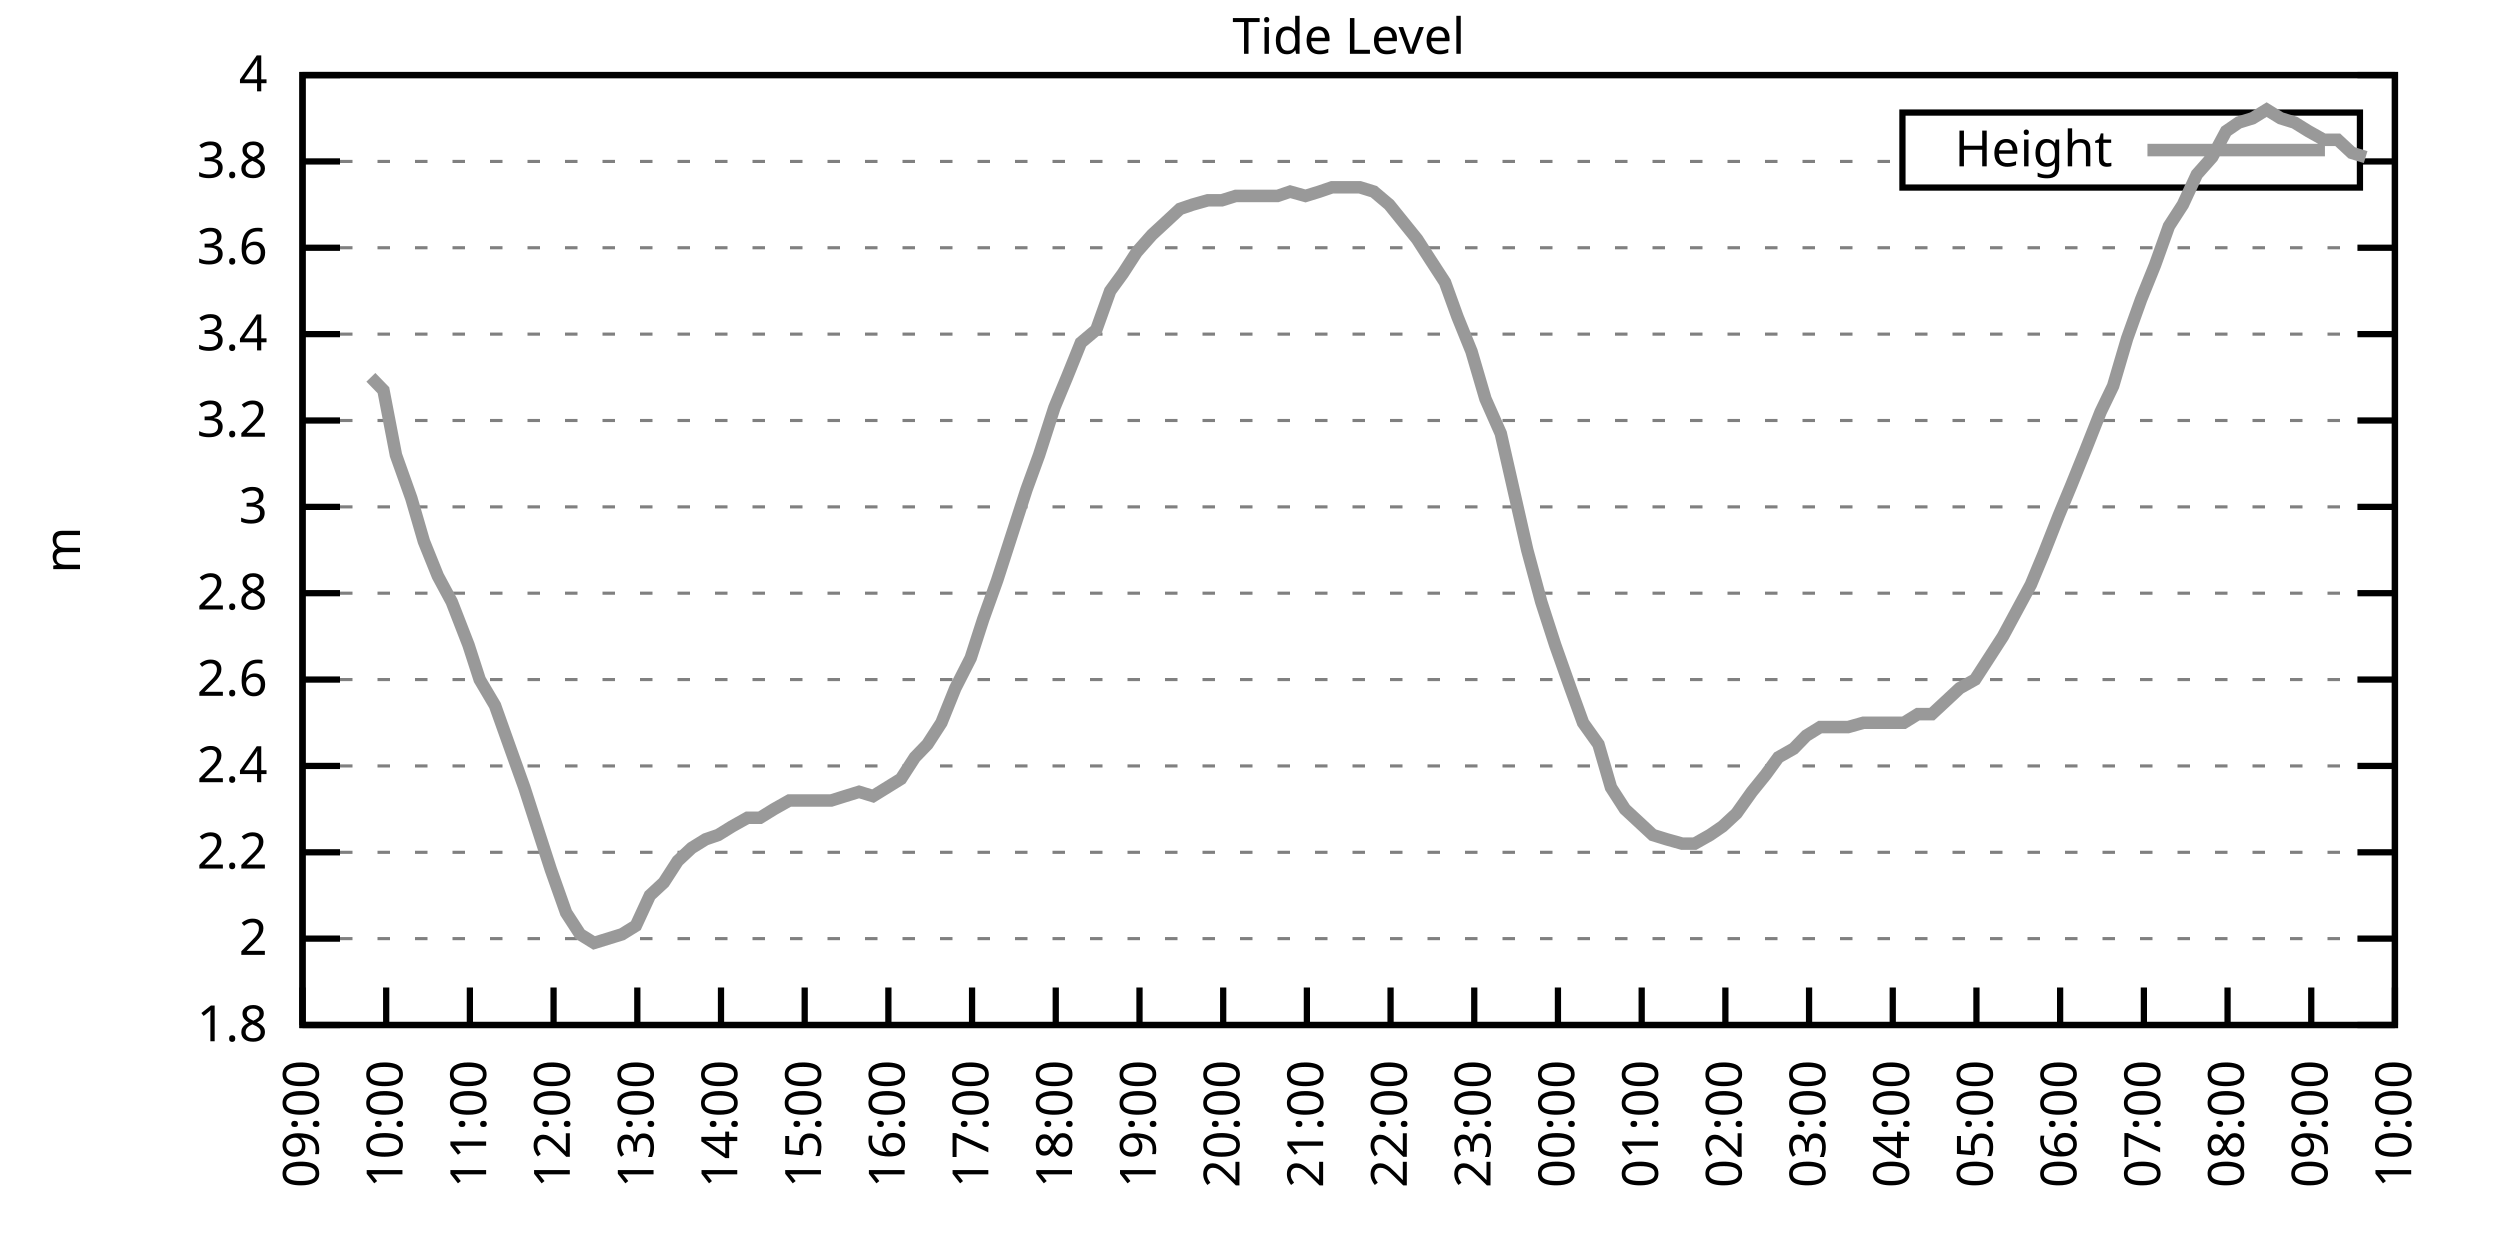
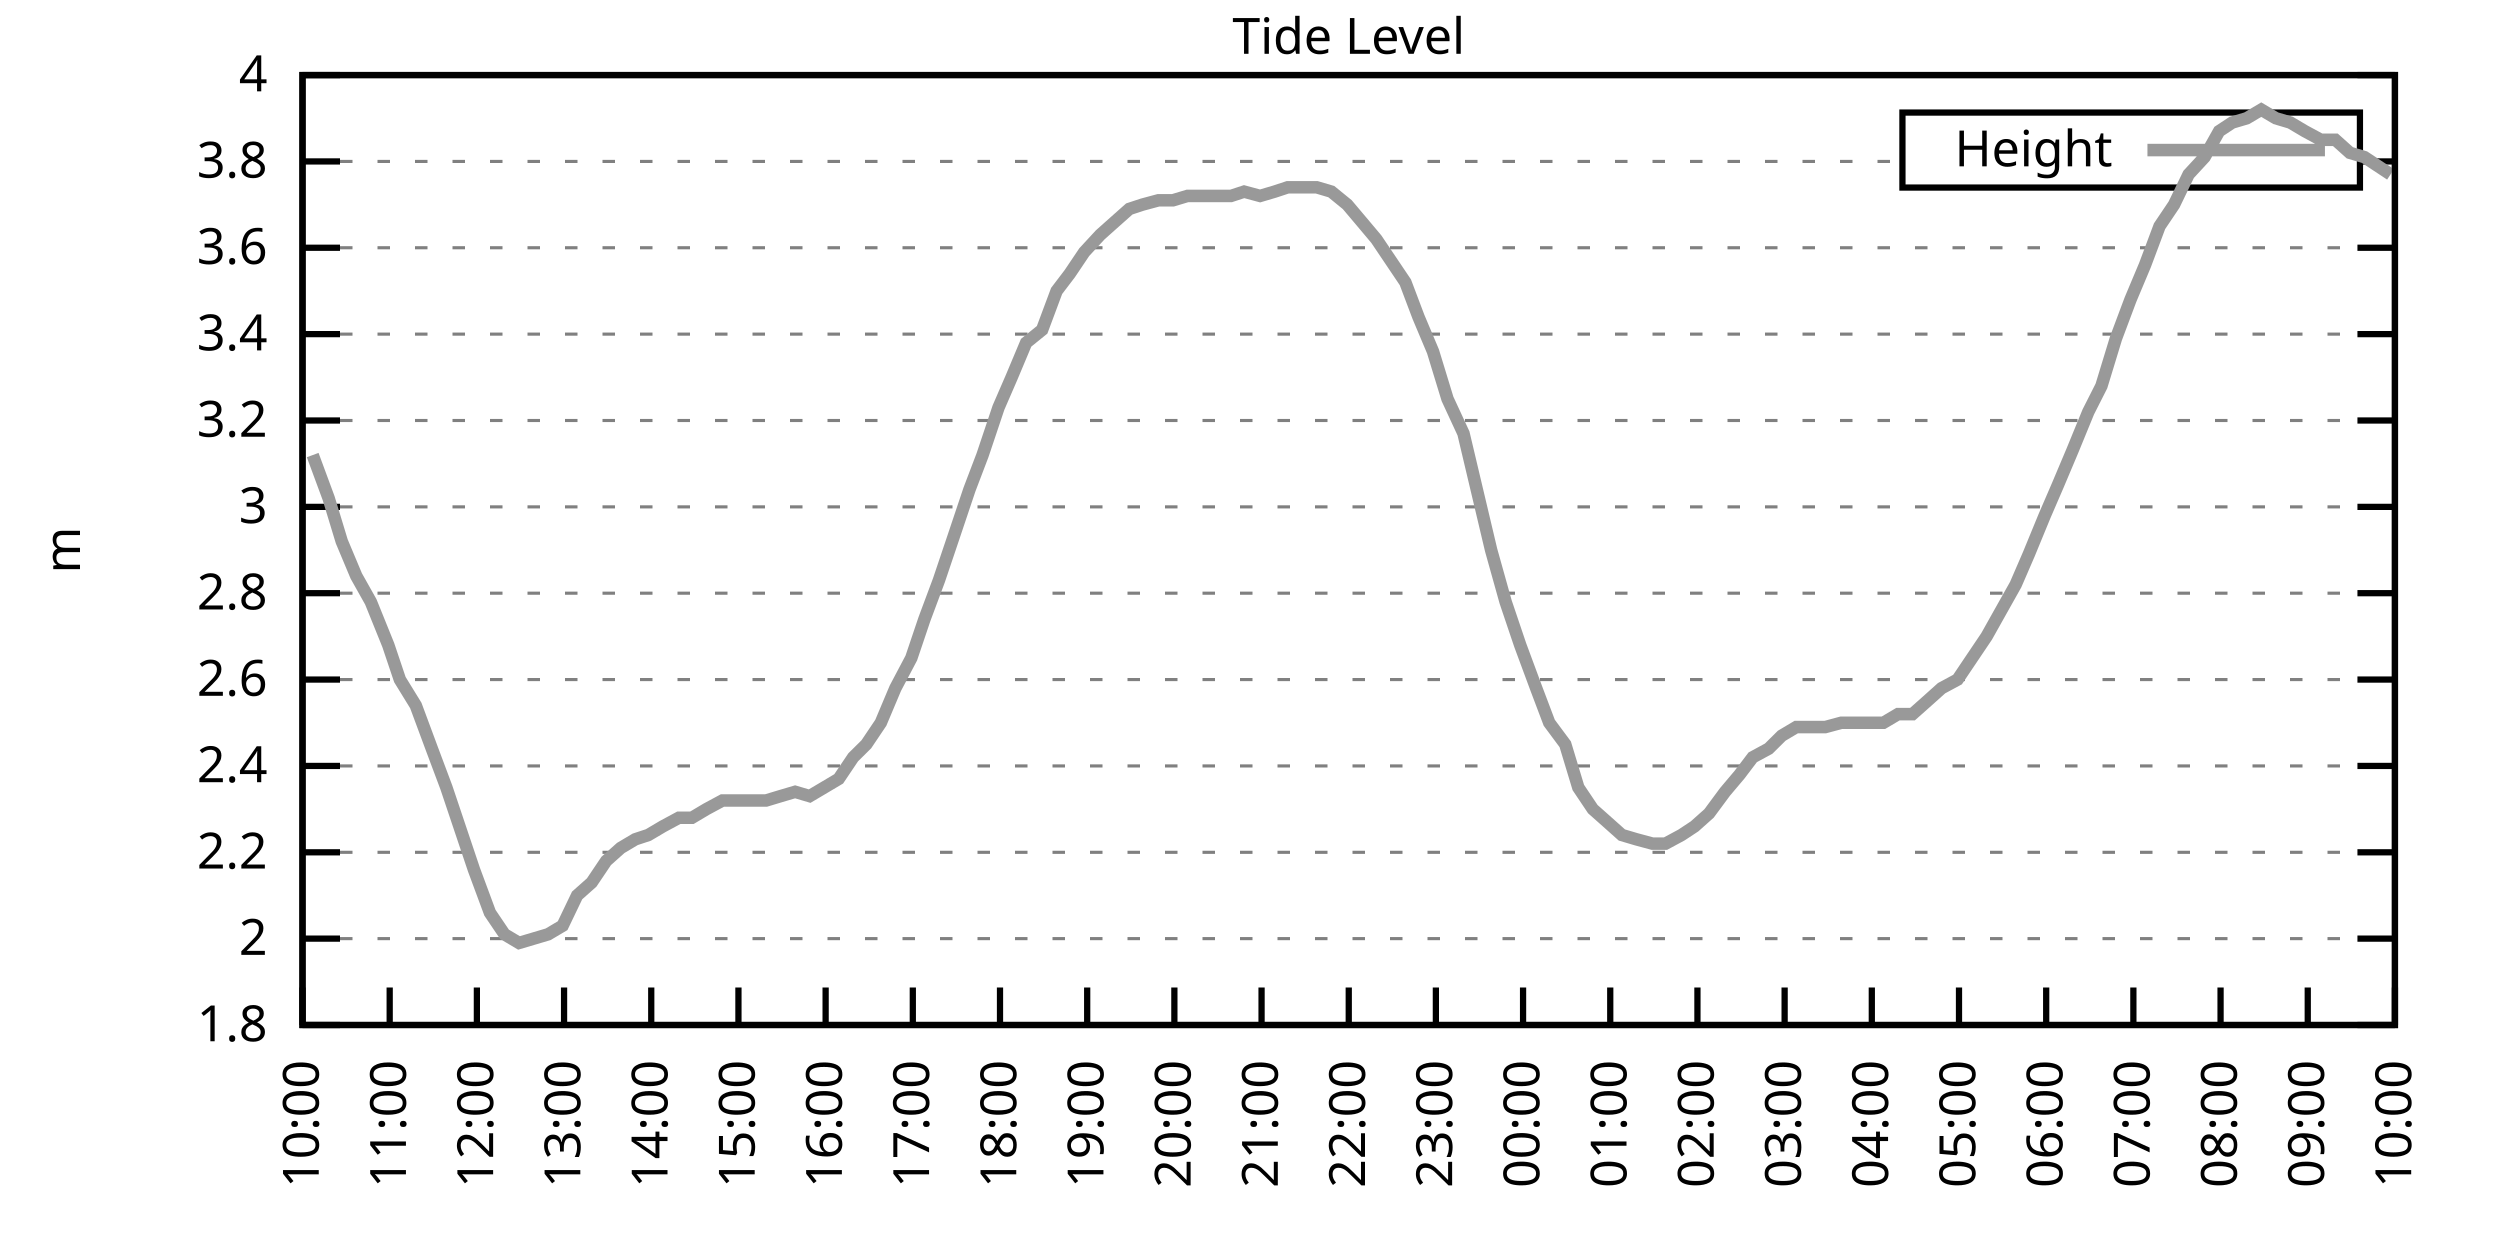
<svg xmlns="http://www.w3.org/2000/svg" xmlns:xlink="http://www.w3.org/1999/xlink" width="400" height="200" viewBox="0 0 400 200">
  <g id="gnuplot_canvas">
    <rect x="0" y="0" width="400" height="200" fill="none" />
    <defs>
      <circle id="gpDot" r="0.5" stroke-width="0.5" stroke="currentColor" />
      <path id="gpPt0" stroke-width="0.333" stroke="currentColor" d="M-1,0 h2 M0,-1 v2" />
      <path id="gpPt1" stroke-width="0.333" stroke="currentColor" d="M-1,-1 L1,1 M1,-1 L-1,1" />
      <path id="gpPt2" stroke-width="0.333" stroke="currentColor" d="M-1,0 L1,0 M0,-1 L0,1 M-1,-1 L1,1 M-1,1 L1,-1" />
      <rect id="gpPt3" stroke-width="0.333" stroke="currentColor" x="-1" y="-1" width="2" height="2" />
      <rect id="gpPt4" stroke-width="0.333" stroke="currentColor" fill="currentColor" x="-1" y="-1" width="2" height="2" />
      <circle id="gpPt5" stroke-width="0.333" stroke="currentColor" cx="0" cy="0" r="1" />
      <use xlink:href="#gpPt5" id="gpPt6" fill="currentColor" stroke="none" />
      <path id="gpPt7" stroke-width="0.333" stroke="currentColor" d="M0,-1.33 L-1.33,0.67 L1.33,0.67 z" />
      <use xlink:href="#gpPt7" id="gpPt8" fill="currentColor" stroke="none" />
      <use xlink:href="#gpPt7" id="gpPt9" stroke="currentColor" transform="rotate(180)" />
      <use xlink:href="#gpPt9" id="gpPt10" fill="currentColor" stroke="none" />
      <use xlink:href="#gpPt3" id="gpPt11" stroke="currentColor" transform="rotate(45)" />
      <use xlink:href="#gpPt11" id="gpPt12" fill="currentColor" stroke="none" />
      <path id="gpPt13" stroke-width="0.333" stroke="currentColor" d="M0,1.330 L1.265,0.411 L0.782,-1.067 L-0.782,-1.076 L-1.265,0.411 z" />
      <use xlink:href="#gpPt13" id="gpPt14" fill="currentColor" stroke="none" />
      <filter id="textbox" filterUnits="objectBoundingBox" x="0" y="0" height="1" width="1">
        <feFlood flood-color="white" flood-opacity="1" result="bgnd" />
        <feComposite in="SourceGraphic" in2="bgnd" operator="atop" />
      </filter>
      <filter id="greybox" filterUnits="objectBoundingBox" x="0" y="0" height="1" width="1">
        <feFlood flood-color="lightgrey" flood-opacity="1" result="grey" />
        <feComposite in="SourceGraphic" in2="grey" operator="atop" />
      </filter>
    </defs>
    <g fill="none" color="white" stroke="currentColor" stroke-width="1.00" stroke-linecap="butt" stroke-linejoin="miter">
</g>
    <g fill="none" color="black" stroke="currentColor" stroke-width="1.00" stroke-linecap="butt" stroke-linejoin="miter">
      <g stroke="none" shape-rendering="crispEdges">
        <polygon fill="rgb(255, 255, 255)" points="48.40,164.00 383.18,164.00 383.18,12.02 48.40,12.02 " />
      </g>
    </g>
    <g fill="none" color="black" stroke="currentColor" stroke-width="1.00" stroke-linecap="butt" stroke-linejoin="miter">
</g>
    <g fill="none" color="black" stroke="black" stroke-width="0.50" stroke-linecap="butt" stroke-linejoin="miter">
</g>
    <g fill="none" color="gray" stroke="currentColor" stroke-width="0.50" stroke-linecap="butt" stroke-linejoin="miter">
      <path stroke="gray" stroke-dasharray="2,4" class="gridline" d="M48.40,164.00 L383.19,164.00  " />
    </g>
    <g fill="none" color="gray" stroke="gray" stroke-width="1.00" stroke-linecap="butt" stroke-linejoin="miter">
</g>
    <g fill="none" color="black" stroke="currentColor" stroke-width="1.00" stroke-linecap="butt" stroke-linejoin="miter">
      <path stroke="black" d="M48.40,164.00 L54.40,164.00 M383.19,164.00 L377.19,164.00  " />
      <g transform="translate(42.80,166.60)" stroke="none" fill="black" font-family="Sans" font-size="8.00" text-anchor="end">
        <text>
          <tspan font-family="Sans"> 1.8</tspan>
        </text>
      </g>
    </g>
    <g fill="none" color="black" stroke="currentColor" stroke-width="1.00" stroke-linecap="butt" stroke-linejoin="miter">
</g>
    <g fill="none" color="black" stroke="black" stroke-width="0.50" stroke-linecap="butt" stroke-linejoin="miter">
</g>
    <g fill="none" color="gray" stroke="currentColor" stroke-width="0.50" stroke-linecap="butt" stroke-linejoin="miter">
      <path stroke="gray" stroke-dasharray="2,4" class="gridline" d="M48.40,150.18 L383.19,150.18  " />
    </g>
    <g fill="none" color="gray" stroke="gray" stroke-width="1.00" stroke-linecap="butt" stroke-linejoin="miter">
</g>
    <g fill="none" color="black" stroke="currentColor" stroke-width="1.00" stroke-linecap="butt" stroke-linejoin="miter">
      <path stroke="black" d="M48.40,150.18 L54.40,150.18 M383.19,150.18 L377.19,150.18  " />
      <g transform="translate(42.80,152.78)" stroke="none" fill="black" font-family="Sans" font-size="8.00" text-anchor="end">
        <text>
          <tspan font-family="Sans"> 2</tspan>
        </text>
      </g>
    </g>
    <g fill="none" color="black" stroke="currentColor" stroke-width="1.00" stroke-linecap="butt" stroke-linejoin="miter">
</g>
    <g fill="none" color="black" stroke="black" stroke-width="0.50" stroke-linecap="butt" stroke-linejoin="miter">
</g>
    <g fill="none" color="gray" stroke="currentColor" stroke-width="0.50" stroke-linecap="butt" stroke-linejoin="miter">
      <path stroke="gray" stroke-dasharray="2,4" class="gridline" d="M48.40,136.37 L383.19,136.37  " />
    </g>
    <g fill="none" color="gray" stroke="gray" stroke-width="1.00" stroke-linecap="butt" stroke-linejoin="miter">
</g>
    <g fill="none" color="black" stroke="currentColor" stroke-width="1.00" stroke-linecap="butt" stroke-linejoin="miter">
      <path stroke="black" d="M48.40,136.37 L54.40,136.37 M383.19,136.37 L377.19,136.37  " />
      <g transform="translate(42.80,138.97)" stroke="none" fill="black" font-family="Sans" font-size="8.00" text-anchor="end">
        <text>
          <tspan font-family="Sans"> 2.2</tspan>
        </text>
      </g>
    </g>
    <g fill="none" color="black" stroke="currentColor" stroke-width="1.00" stroke-linecap="butt" stroke-linejoin="miter">
</g>
    <g fill="none" color="black" stroke="black" stroke-width="0.50" stroke-linecap="butt" stroke-linejoin="miter">
</g>
    <g fill="none" color="gray" stroke="currentColor" stroke-width="0.50" stroke-linecap="butt" stroke-linejoin="miter">
      <path stroke="gray" stroke-dasharray="2,4" class="gridline" d="M48.40,122.55 L383.19,122.55  " />
    </g>
    <g fill="none" color="gray" stroke="gray" stroke-width="1.00" stroke-linecap="butt" stroke-linejoin="miter">
</g>
    <g fill="none" color="black" stroke="currentColor" stroke-width="1.00" stroke-linecap="butt" stroke-linejoin="miter">
      <path stroke="black" d="M48.40,122.55 L54.40,122.55 M383.19,122.55 L377.19,122.55  " />
      <g transform="translate(42.80,125.15)" stroke="none" fill="black" font-family="Sans" font-size="8.00" text-anchor="end">
        <text>
          <tspan font-family="Sans"> 2.4</tspan>
        </text>
      </g>
    </g>
    <g fill="none" color="black" stroke="currentColor" stroke-width="1.00" stroke-linecap="butt" stroke-linejoin="miter">
</g>
    <g fill="none" color="black" stroke="black" stroke-width="0.50" stroke-linecap="butt" stroke-linejoin="miter">
</g>
    <g fill="none" color="gray" stroke="currentColor" stroke-width="0.50" stroke-linecap="butt" stroke-linejoin="miter">
      <path stroke="gray" stroke-dasharray="2,4" class="gridline" d="M48.40,108.73 L383.19,108.73  " />
    </g>
    <g fill="none" color="gray" stroke="gray" stroke-width="1.00" stroke-linecap="butt" stroke-linejoin="miter">
</g>
    <g fill="none" color="black" stroke="currentColor" stroke-width="1.00" stroke-linecap="butt" stroke-linejoin="miter">
      <path stroke="black" d="M48.40,108.73 L54.40,108.73 M383.19,108.73 L377.19,108.73  " />
      <g transform="translate(42.80,111.33)" stroke="none" fill="black" font-family="Sans" font-size="8.00" text-anchor="end">
        <text>
          <tspan font-family="Sans"> 2.6</tspan>
        </text>
      </g>
    </g>
    <g fill="none" color="black" stroke="currentColor" stroke-width="1.00" stroke-linecap="butt" stroke-linejoin="miter">
</g>
    <g fill="none" color="black" stroke="black" stroke-width="0.50" stroke-linecap="butt" stroke-linejoin="miter">
</g>
    <g fill="none" color="gray" stroke="currentColor" stroke-width="0.50" stroke-linecap="butt" stroke-linejoin="miter">
      <path stroke="gray" stroke-dasharray="2,4" class="gridline" d="M48.40,94.91 L383.19,94.91  " />
    </g>
    <g fill="none" color="gray" stroke="gray" stroke-width="1.00" stroke-linecap="butt" stroke-linejoin="miter">
</g>
    <g fill="none" color="black" stroke="currentColor" stroke-width="1.00" stroke-linecap="butt" stroke-linejoin="miter">
      <path stroke="black" d="M48.40,94.91 L54.40,94.91 M383.19,94.91 L377.19,94.91  " />
      <g transform="translate(42.80,97.51)" stroke="none" fill="black" font-family="Sans" font-size="8.00" text-anchor="end">
        <text>
          <tspan font-family="Sans"> 2.8</tspan>
        </text>
      </g>
    </g>
    <g fill="none" color="black" stroke="currentColor" stroke-width="1.00" stroke-linecap="butt" stroke-linejoin="miter">
</g>
    <g fill="none" color="black" stroke="black" stroke-width="0.50" stroke-linecap="butt" stroke-linejoin="miter">
</g>
    <g fill="none" color="gray" stroke="currentColor" stroke-width="0.50" stroke-linecap="butt" stroke-linejoin="miter">
      <path stroke="gray" stroke-dasharray="2,4" class="gridline" d="M48.40,81.10 L383.19,81.10  " />
    </g>
    <g fill="none" color="gray" stroke="gray" stroke-width="1.00" stroke-linecap="butt" stroke-linejoin="miter">
</g>
    <g fill="none" color="black" stroke="currentColor" stroke-width="1.00" stroke-linecap="butt" stroke-linejoin="miter">
      <path stroke="black" d="M48.40,81.10 L54.40,81.10 M383.19,81.10 L377.19,81.10  " />
      <g transform="translate(42.80,83.70)" stroke="none" fill="black" font-family="Sans" font-size="8.00" text-anchor="end">
        <text>
          <tspan font-family="Sans"> 3</tspan>
        </text>
      </g>
    </g>
    <g fill="none" color="black" stroke="currentColor" stroke-width="1.00" stroke-linecap="butt" stroke-linejoin="miter">
</g>
    <g fill="none" color="black" stroke="black" stroke-width="0.50" stroke-linecap="butt" stroke-linejoin="miter">
</g>
    <g fill="none" color="gray" stroke="currentColor" stroke-width="0.50" stroke-linecap="butt" stroke-linejoin="miter">
      <path stroke="gray" stroke-dasharray="2,4" class="gridline" d="M48.40,67.28 L383.19,67.28  " />
    </g>
    <g fill="none" color="gray" stroke="gray" stroke-width="1.00" stroke-linecap="butt" stroke-linejoin="miter">
</g>
    <g fill="none" color="black" stroke="currentColor" stroke-width="1.00" stroke-linecap="butt" stroke-linejoin="miter">
      <path stroke="black" d="M48.40,67.28 L54.40,67.28 M383.19,67.28 L377.19,67.28  " />
      <g transform="translate(42.80,69.88)" stroke="none" fill="black" font-family="Sans" font-size="8.00" text-anchor="end">
        <text>
          <tspan font-family="Sans"> 3.2</tspan>
        </text>
      </g>
    </g>
    <g fill="none" color="black" stroke="currentColor" stroke-width="1.00" stroke-linecap="butt" stroke-linejoin="miter">
</g>
    <g fill="none" color="black" stroke="black" stroke-width="0.50" stroke-linecap="butt" stroke-linejoin="miter">
</g>
    <g fill="none" color="gray" stroke="currentColor" stroke-width="0.50" stroke-linecap="butt" stroke-linejoin="miter">
      <path stroke="gray" stroke-dasharray="2,4" class="gridline" d="M48.40,53.46 L383.19,53.46  " />
    </g>
    <g fill="none" color="gray" stroke="gray" stroke-width="1.00" stroke-linecap="butt" stroke-linejoin="miter">
</g>
    <g fill="none" color="black" stroke="currentColor" stroke-width="1.00" stroke-linecap="butt" stroke-linejoin="miter">
      <path stroke="black" d="M48.40,53.46 L54.40,53.46 M383.19,53.46 L377.19,53.46  " />
      <g transform="translate(42.80,56.06)" stroke="none" fill="black" font-family="Sans" font-size="8.00" text-anchor="end">
        <text>
          <tspan font-family="Sans"> 3.4</tspan>
        </text>
      </g>
    </g>
    <g fill="none" color="black" stroke="currentColor" stroke-width="1.00" stroke-linecap="butt" stroke-linejoin="miter">
</g>
    <g fill="none" color="black" stroke="black" stroke-width="0.50" stroke-linecap="butt" stroke-linejoin="miter">
</g>
    <g fill="none" color="gray" stroke="currentColor" stroke-width="0.50" stroke-linecap="butt" stroke-linejoin="miter">
      <path stroke="gray" stroke-dasharray="2,4" class="gridline" d="M48.40,39.64 L383.19,39.64  " />
    </g>
    <g fill="none" color="gray" stroke="gray" stroke-width="1.00" stroke-linecap="butt" stroke-linejoin="miter">
</g>
    <g fill="none" color="black" stroke="currentColor" stroke-width="1.00" stroke-linecap="butt" stroke-linejoin="miter">
      <path stroke="black" d="M48.40,39.64 L54.40,39.64 M383.19,39.64 L377.19,39.64  " />
      <g transform="translate(42.80,42.24)" stroke="none" fill="black" font-family="Sans" font-size="8.00" text-anchor="end">
        <text>
          <tspan font-family="Sans"> 3.6</tspan>
        </text>
      </g>
    </g>
    <g fill="none" color="black" stroke="currentColor" stroke-width="1.00" stroke-linecap="butt" stroke-linejoin="miter">
</g>
    <g fill="none" color="black" stroke="black" stroke-width="0.50" stroke-linecap="butt" stroke-linejoin="miter">
</g>
    <g fill="none" color="gray" stroke="currentColor" stroke-width="0.50" stroke-linecap="butt" stroke-linejoin="miter">
      <path stroke="gray" stroke-dasharray="2,4" class="gridline" d="M48.40,25.83 L304.39,25.83 M377.59,25.83 L383.19,25.83  " />
    </g>
    <g fill="none" color="gray" stroke="gray" stroke-width="1.00" stroke-linecap="butt" stroke-linejoin="miter">
</g>
    <g fill="none" color="black" stroke="currentColor" stroke-width="1.00" stroke-linecap="butt" stroke-linejoin="miter">
      <path stroke="black" d="M48.40,25.83 L54.40,25.83 M383.19,25.83 L377.19,25.83  " />
      <g transform="translate(42.80,28.43)" stroke="none" fill="black" font-family="Sans" font-size="8.00" text-anchor="end">
        <text>
          <tspan font-family="Sans"> 3.8</tspan>
        </text>
      </g>
    </g>
    <g fill="none" color="black" stroke="currentColor" stroke-width="1.00" stroke-linecap="butt" stroke-linejoin="miter">
</g>
    <g fill="none" color="black" stroke="black" stroke-width="0.50" stroke-linecap="butt" stroke-linejoin="miter">
</g>
    <g fill="none" color="gray" stroke="currentColor" stroke-width="0.50" stroke-linecap="butt" stroke-linejoin="miter">
      <path stroke="gray" stroke-dasharray="2,4" class="gridline" d="M48.40,12.01 L383.19,12.01  " />
    </g>
    <g fill="none" color="gray" stroke="gray" stroke-width="1.00" stroke-linecap="butt" stroke-linejoin="miter">
</g>
    <g fill="none" color="black" stroke="currentColor" stroke-width="1.00" stroke-linecap="butt" stroke-linejoin="miter">
      <path stroke="black" d="M48.40,12.01 L54.40,12.01 M383.19,12.01 L377.19,12.01  " />
      <g transform="translate(42.80,14.61)" stroke="none" fill="black" font-family="Sans" font-size="8.00" text-anchor="end">
        <text>
          <tspan font-family="Sans"> 4</tspan>
        </text>
      </g>
    </g>
    <g fill="none" color="black" stroke="currentColor" stroke-width="1.00" stroke-linecap="butt" stroke-linejoin="miter">
      <path stroke="black" d="M48.40,164.00 L48.40,158.00  " />
      <g transform="translate(51.00,169.60) rotate(270.00)" stroke="none" fill="black" font-family="Sans" font-size="8.00" text-anchor="end">
        <text>
-           <tspan font-family="Sans">09:00</tspan>
-         </text>
-       </g>
-     </g>
-     <g fill="none" color="black" stroke="currentColor" stroke-width="1.00" stroke-linecap="butt" stroke-linejoin="miter">
-       <path stroke="black" d="M61.79,164.00 L61.79,158.00  " />
-       <g transform="translate(64.39,169.60) rotate(270.00)" stroke="none" fill="black" font-family="Sans" font-size="8.00" text-anchor="end">
-         <text>
          <tspan font-family="Sans">10:00</tspan>
        </text>
      </g>
    </g>
    <g fill="none" color="black" stroke="currentColor" stroke-width="1.00" stroke-linecap="butt" stroke-linejoin="miter">
-       <path stroke="black" d="M75.18,164.00 L75.18,158.00  " />
-       <g transform="translate(77.78,169.60) rotate(270.00)" stroke="none" fill="black" font-family="Sans" font-size="8.00" text-anchor="end">
+       <path stroke="black" d="M62.35,164.00 L62.35,158.00  " />
+       <g transform="translate(64.95,169.60) rotate(270.00)" stroke="none" fill="black" font-family="Sans" font-size="8.00" text-anchor="end">
        <text>
          <tspan font-family="Sans">11:00</tspan>
        </text>
      </g>
    </g>
    <g fill="none" color="black" stroke="currentColor" stroke-width="1.00" stroke-linecap="butt" stroke-linejoin="miter">
-       <path stroke="black" d="M88.57,164.00 L88.57,158.00  " />
-       <g transform="translate(91.17,169.60) rotate(270.00)" stroke="none" fill="black" font-family="Sans" font-size="8.00" text-anchor="end">
+       <path stroke="black" d="M76.30,164.00 L76.30,158.00  " />
+       <g transform="translate(78.90,169.60) rotate(270.00)" stroke="none" fill="black" font-family="Sans" font-size="8.00" text-anchor="end">
        <text>
          <tspan font-family="Sans">12:00</tspan>
        </text>
      </g>
    </g>
    <g fill="none" color="black" stroke="currentColor" stroke-width="1.00" stroke-linecap="butt" stroke-linejoin="miter">
-       <path stroke="black" d="M101.97,164.00 L101.97,158.00  " />
-       <g transform="translate(104.57,169.60) rotate(270.00)" stroke="none" fill="black" font-family="Sans" font-size="8.00" text-anchor="end">
+       <path stroke="black" d="M90.25,164.00 L90.25,158.00  " />
+       <g transform="translate(92.85,169.60) rotate(270.00)" stroke="none" fill="black" font-family="Sans" font-size="8.00" text-anchor="end">
        <text>
          <tspan font-family="Sans">13:00</tspan>
        </text>
      </g>
    </g>
    <g fill="none" color="black" stroke="currentColor" stroke-width="1.00" stroke-linecap="butt" stroke-linejoin="miter">
-       <path stroke="black" d="M115.36,164.00 L115.36,158.00  " />
-       <g transform="translate(117.96,169.60) rotate(270.00)" stroke="none" fill="black" font-family="Sans" font-size="8.00" text-anchor="end">
+       <path stroke="black" d="M104.20,164.00 L104.20,158.00  " />
+       <g transform="translate(106.80,169.60) rotate(270.00)" stroke="none" fill="black" font-family="Sans" font-size="8.00" text-anchor="end">
        <text>
          <tspan font-family="Sans">14:00</tspan>
        </text>
      </g>
    </g>
    <g fill="none" color="black" stroke="currentColor" stroke-width="1.00" stroke-linecap="butt" stroke-linejoin="miter">
-       <path stroke="black" d="M128.75,164.00 L128.75,158.00  " />
-       <g transform="translate(131.35,169.60) rotate(270.00)" stroke="none" fill="black" font-family="Sans" font-size="8.00" text-anchor="end">
+       <path stroke="black" d="M118.15,164.00 L118.15,158.00  " />
+       <g transform="translate(120.75,169.60) rotate(270.00)" stroke="none" fill="black" font-family="Sans" font-size="8.00" text-anchor="end">
        <text>
          <tspan font-family="Sans">15:00</tspan>
        </text>
      </g>
    </g>
    <g fill="none" color="black" stroke="currentColor" stroke-width="1.00" stroke-linecap="butt" stroke-linejoin="miter">
-       <path stroke="black" d="M142.14,164.00 L142.14,158.00  " />
-       <g transform="translate(144.74,169.60) rotate(270.00)" stroke="none" fill="black" font-family="Sans" font-size="8.00" text-anchor="end">
+       <path stroke="black" d="M132.10,164.00 L132.10,158.00  " />
+       <g transform="translate(134.70,169.60) rotate(270.00)" stroke="none" fill="black" font-family="Sans" font-size="8.00" text-anchor="end">
        <text>
          <tspan font-family="Sans">16:00</tspan>
        </text>
      </g>
    </g>
    <g fill="none" color="black" stroke="currentColor" stroke-width="1.00" stroke-linecap="butt" stroke-linejoin="miter">
-       <path stroke="black" d="M155.53,164.00 L155.53,158.00  " />
-       <g transform="translate(158.13,169.60) rotate(270.00)" stroke="none" fill="black" font-family="Sans" font-size="8.00" text-anchor="end">
+       <path stroke="black" d="M146.05,164.00 L146.05,158.00  " />
+       <g transform="translate(148.65,169.60) rotate(270.00)" stroke="none" fill="black" font-family="Sans" font-size="8.00" text-anchor="end">
        <text>
          <tspan font-family="Sans">17:00</tspan>
        </text>
      </g>
    </g>
    <g fill="none" color="black" stroke="currentColor" stroke-width="1.00" stroke-linecap="butt" stroke-linejoin="miter">
-       <path stroke="black" d="M168.92,164.00 L168.92,158.00  " />
-       <g transform="translate(171.52,169.60) rotate(270.00)" stroke="none" fill="black" font-family="Sans" font-size="8.00" text-anchor="end">
+       <path stroke="black" d="M160.00,164.00 L160.00,158.00  " />
+       <g transform="translate(162.60,169.60) rotate(270.00)" stroke="none" fill="black" font-family="Sans" font-size="8.00" text-anchor="end">
        <text>
          <tspan font-family="Sans">18:00</tspan>
        </text>
      </g>
    </g>
    <g fill="none" color="black" stroke="currentColor" stroke-width="1.00" stroke-linecap="butt" stroke-linejoin="miter">
-       <path stroke="black" d="M182.32,164.00 L182.32,158.00  " />
-       <g transform="translate(184.92,169.60) rotate(270.00)" stroke="none" fill="black" font-family="Sans" font-size="8.00" text-anchor="end">
+       <path stroke="black" d="M173.95,164.00 L173.95,158.00  " />
+       <g transform="translate(176.55,169.60) rotate(270.00)" stroke="none" fill="black" font-family="Sans" font-size="8.00" text-anchor="end">
        <text>
          <tspan font-family="Sans">19:00</tspan>
        </text>
      </g>
    </g>
    <g fill="none" color="black" stroke="currentColor" stroke-width="1.00" stroke-linecap="butt" stroke-linejoin="miter">
-       <path stroke="black" d="M195.71,164.00 L195.71,158.00  " />
-       <g transform="translate(198.31,169.60) rotate(270.00)" stroke="none" fill="black" font-family="Sans" font-size="8.00" text-anchor="end">
+       <path stroke="black" d="M187.90,164.00 L187.90,158.00  " />
+       <g transform="translate(190.50,169.60) rotate(270.00)" stroke="none" fill="black" font-family="Sans" font-size="8.00" text-anchor="end">
        <text>
          <tspan font-family="Sans">20:00</tspan>
        </text>
      </g>
    </g>
    <g fill="none" color="black" stroke="currentColor" stroke-width="1.00" stroke-linecap="butt" stroke-linejoin="miter">
-       <path stroke="black" d="M209.10,164.00 L209.10,158.00  " />
-       <g transform="translate(211.70,169.60) rotate(270.00)" stroke="none" fill="black" font-family="Sans" font-size="8.00" text-anchor="end">
+       <path stroke="black" d="M201.85,164.00 L201.85,158.00  " />
+       <g transform="translate(204.45,169.60) rotate(270.00)" stroke="none" fill="black" font-family="Sans" font-size="8.00" text-anchor="end">
        <text>
          <tspan font-family="Sans">21:00</tspan>
        </text>
      </g>
    </g>
    <g fill="none" color="black" stroke="currentColor" stroke-width="1.00" stroke-linecap="butt" stroke-linejoin="miter">
-       <path stroke="black" d="M222.49,164.00 L222.49,158.00  " />
-       <g transform="translate(225.09,169.60) rotate(270.00)" stroke="none" fill="black" font-family="Sans" font-size="8.00" text-anchor="end">
+       <path stroke="black" d="M215.80,164.00 L215.80,158.00  " />
+       <g transform="translate(218.40,169.60) rotate(270.00)" stroke="none" fill="black" font-family="Sans" font-size="8.00" text-anchor="end">
        <text>
          <tspan font-family="Sans">22:00</tspan>
        </text>
      </g>
    </g>
    <g fill="none" color="black" stroke="currentColor" stroke-width="1.00" stroke-linecap="butt" stroke-linejoin="miter">
-       <path stroke="black" d="M235.88,164.00 L235.88,158.00  " />
-       <g transform="translate(238.48,169.60) rotate(270.00)" stroke="none" fill="black" font-family="Sans" font-size="8.00" text-anchor="end">
+       <path stroke="black" d="M229.74,164.00 L229.74,158.00  " />
+       <g transform="translate(232.34,169.60) rotate(270.00)" stroke="none" fill="black" font-family="Sans" font-size="8.00" text-anchor="end">
        <text>
          <tspan font-family="Sans">23:00</tspan>
        </text>
      </g>
    </g>
    <g fill="none" color="black" stroke="currentColor" stroke-width="1.00" stroke-linecap="butt" stroke-linejoin="miter">
-       <path stroke="black" d="M249.27,164.00 L249.27,158.00  " />
-       <g transform="translate(251.87,169.60) rotate(270.00)" stroke="none" fill="black" font-family="Sans" font-size="8.00" text-anchor="end">
+       <path stroke="black" d="M243.69,164.00 L243.69,158.00  " />
+       <g transform="translate(246.29,169.60) rotate(270.00)" stroke="none" fill="black" font-family="Sans" font-size="8.00" text-anchor="end">
        <text>
          <tspan font-family="Sans">00:00</tspan>
        </text>
      </g>
    </g>
    <g fill="none" color="black" stroke="currentColor" stroke-width="1.00" stroke-linecap="butt" stroke-linejoin="miter">
-       <path stroke="black" d="M262.67,164.00 L262.67,158.00  " />
-       <g transform="translate(265.27,169.60) rotate(270.00)" stroke="none" fill="black" font-family="Sans" font-size="8.00" text-anchor="end">
+       <path stroke="black" d="M257.64,164.00 L257.64,158.00  " />
+       <g transform="translate(260.24,169.60) rotate(270.00)" stroke="none" fill="black" font-family="Sans" font-size="8.00" text-anchor="end">
        <text>
          <tspan font-family="Sans">01:00</tspan>
        </text>
      </g>
    </g>
    <g fill="none" color="black" stroke="currentColor" stroke-width="1.00" stroke-linecap="butt" stroke-linejoin="miter">
-       <path stroke="black" d="M276.06,164.00 L276.06,158.00  " />
-       <g transform="translate(278.66,169.60) rotate(270.00)" stroke="none" fill="black" font-family="Sans" font-size="8.00" text-anchor="end">
+       <path stroke="black" d="M271.59,164.00 L271.59,158.00  " />
+       <g transform="translate(274.19,169.60) rotate(270.00)" stroke="none" fill="black" font-family="Sans" font-size="8.00" text-anchor="end">
        <text>
          <tspan font-family="Sans">02:00</tspan>
        </text>
      </g>
    </g>
    <g fill="none" color="black" stroke="currentColor" stroke-width="1.00" stroke-linecap="butt" stroke-linejoin="miter">
-       <path stroke="black" d="M289.45,164.00 L289.45,158.00  " />
-       <g transform="translate(292.05,169.60) rotate(270.00)" stroke="none" fill="black" font-family="Sans" font-size="8.00" text-anchor="end">
+       <path stroke="black" d="M285.54,164.00 L285.54,158.00  " />
+       <g transform="translate(288.14,169.60) rotate(270.00)" stroke="none" fill="black" font-family="Sans" font-size="8.00" text-anchor="end">
        <text>
          <tspan font-family="Sans">03:00</tspan>
        </text>
      </g>
    </g>
    <g fill="none" color="black" stroke="currentColor" stroke-width="1.00" stroke-linecap="butt" stroke-linejoin="miter">
-       <path stroke="black" d="M302.84,164.00 L302.84,158.00  " />
-       <g transform="translate(305.44,169.60) rotate(270.00)" stroke="none" fill="black" font-family="Sans" font-size="8.00" text-anchor="end">
+       <path stroke="black" d="M299.49,164.00 L299.49,158.00  " />
+       <g transform="translate(302.09,169.60) rotate(270.00)" stroke="none" fill="black" font-family="Sans" font-size="8.00" text-anchor="end">
        <text>
          <tspan font-family="Sans">04:00</tspan>
        </text>
      </g>
    </g>
    <g fill="none" color="black" stroke="currentColor" stroke-width="1.00" stroke-linecap="butt" stroke-linejoin="miter">
-       <path stroke="black" d="M316.23,164.00 L316.23,158.00  " />
-       <g transform="translate(318.83,169.60) rotate(270.00)" stroke="none" fill="black" font-family="Sans" font-size="8.00" text-anchor="end">
+       <path stroke="black" d="M313.44,164.00 L313.44,158.00  " />
+       <g transform="translate(316.04,169.60) rotate(270.00)" stroke="none" fill="black" font-family="Sans" font-size="8.00" text-anchor="end">
        <text>
          <tspan font-family="Sans">05:00</tspan>
        </text>
      </g>
    </g>
    <g fill="none" color="black" stroke="currentColor" stroke-width="1.00" stroke-linecap="butt" stroke-linejoin="miter">
-       <path stroke="black" d="M329.62,164.00 L329.62,158.00  " />
-       <g transform="translate(332.22,169.60) rotate(270.00)" stroke="none" fill="black" font-family="Sans" font-size="8.00" text-anchor="end">
+       <path stroke="black" d="M327.39,164.00 L327.39,158.00  " />
+       <g transform="translate(329.99,169.60) rotate(270.00)" stroke="none" fill="black" font-family="Sans" font-size="8.00" text-anchor="end">
        <text>
          <tspan font-family="Sans">06:00</tspan>
        </text>
      </g>
    </g>
    <g fill="none" color="black" stroke="currentColor" stroke-width="1.00" stroke-linecap="butt" stroke-linejoin="miter">
-       <path stroke="black" d="M343.02,164.00 L343.02,158.00  " />
-       <g transform="translate(345.62,169.60) rotate(270.00)" stroke="none" fill="black" font-family="Sans" font-size="8.00" text-anchor="end">
+       <path stroke="black" d="M341.34,164.00 L341.34,158.00  " />
+       <g transform="translate(343.94,169.60) rotate(270.00)" stroke="none" fill="black" font-family="Sans" font-size="8.00" text-anchor="end">
        <text>
          <tspan font-family="Sans">07:00</tspan>
        </text>
      </g>
    </g>
    <g fill="none" color="black" stroke="currentColor" stroke-width="1.00" stroke-linecap="butt" stroke-linejoin="miter">
-       <path stroke="black" d="M356.41,164.00 L356.41,158.00  " />
-       <g transform="translate(359.01,169.60) rotate(270.00)" stroke="none" fill="black" font-family="Sans" font-size="8.00" text-anchor="end">
+       <path stroke="black" d="M355.29,164.00 L355.29,158.00  " />
+       <g transform="translate(357.89,169.60) rotate(270.00)" stroke="none" fill="black" font-family="Sans" font-size="8.00" text-anchor="end">
        <text>
          <tspan font-family="Sans">08:00</tspan>
        </text>
      </g>
    </g>
    <g fill="none" color="black" stroke="currentColor" stroke-width="1.00" stroke-linecap="butt" stroke-linejoin="miter">
-       <path stroke="black" d="M369.80,164.00 L369.80,158.00  " />
-       <g transform="translate(372.40,169.60) rotate(270.00)" stroke="none" fill="black" font-family="Sans" font-size="8.00" text-anchor="end">
+       <path stroke="black" d="M369.24,164.00 L369.24,158.00  " />
+       <g transform="translate(371.84,169.60) rotate(270.00)" stroke="none" fill="black" font-family="Sans" font-size="8.00" text-anchor="end">
        <text>
          <tspan font-family="Sans">09:00</tspan>
        </text>
      </g>
    </g>
    <g fill="none" color="black" stroke="currentColor" stroke-width="1.00" stroke-linecap="butt" stroke-linejoin="miter">
      <path stroke="black" d="M383.19,164.00 L383.19,158.00  " />
      <g transform="translate(385.79,169.60) rotate(270.00)" stroke="none" fill="black" font-family="Sans" font-size="8.00" text-anchor="end">
        <text>
          <tspan font-family="Sans">10:00</tspan>
        </text>
      </g>
    </g>
    <g fill="none" color="black" stroke="currentColor" stroke-width="1.00" stroke-linecap="butt" stroke-linejoin="miter">
</g>
    <g fill="none" color="black" stroke="currentColor" stroke-width="1.00" stroke-linecap="butt" stroke-linejoin="miter">
      <path stroke="black" d="M48.40,12.01 L48.40,164.00 L383.19,164.00 L383.19,12.01 L48.40,12.01 Z  " />
    </g>
    <g fill="none" color="black" stroke="currentColor" stroke-width="1.00" stroke-linecap="butt" stroke-linejoin="miter">
</g>
    <g fill="none" color="black" stroke="currentColor" stroke-width="1.00" stroke-linecap="butt" stroke-linejoin="miter">
      <path stroke="black" d="M304.39,30.01 L304.39,18.01 L377.59,18.01 L377.59,30.01 L304.39,30.01 Z  " />
    </g>
    <g id="Tide_level_plot_1">
      <g fill="none" color="white" stroke="black" stroke-width="2.00" stroke-linecap="butt" stroke-linejoin="miter">
</g>
      <g fill="none" color="black" stroke="currentColor" stroke-width="2.00" stroke-linecap="butt" stroke-linejoin="miter">
        <g transform="translate(337.99,26.61)" stroke="none" fill="black" font-family="Sans" font-size="8.00" text-anchor="end">
          <text>
            <tspan font-family="Sans">Height</tspan>
          </text>
        </g>
      </g>
      <g fill="none" color="black" stroke="currentColor" stroke-width="2.00" stroke-linecap="butt" stroke-linejoin="miter">
-         <path stroke="rgb(153, 153, 153)" d="M343.59,24.01 L371.99,24.01 M59.34,60.37 L61.35,62.44 L63.35,72.81 L65.81,79.71 L67.82,86.62 L70.05,92.15   L72.28,96.30 L74.96,103.20 L76.75,108.73 L79.20,112.88 L81.66,119.78 L83.89,126.00 L86.12,132.91 L88.13,139.13   L90.58,146.04 L92.82,149.49 L95.05,150.87 L97.28,150.18 L99.51,149.49 L101.74,148.11 L103.98,143.27 L106.21,141.20   L108.44,137.75 L110.67,135.67 L112.90,134.29 L114.91,133.60 L117.14,132.22 L119.60,130.84 L121.61,130.84 L123.84,129.46   L126.29,128.08 L128.53,128.08 L130.76,128.08 L132.99,128.08 L135.22,127.38 L137.45,126.69 L139.69,127.38 L141.92,126.00   L144.15,124.62 L146.38,121.17 L148.39,119.09 L150.62,115.64 L152.85,110.11 L155.31,105.28 L157.32,99.06 L159.55,92.84   L161.78,85.93 L164.24,78.33 L166.25,72.81 L168.70,65.21 L170.71,60.37 L172.94,54.84 L175.40,52.77 L177.63,46.55   L179.64,43.79 L181.87,40.34 L184.32,37.57 L186.56,35.50 L188.79,33.43 L190.80,32.74 L193.25,32.05 L195.48,32.05   L197.72,31.35 L199.95,31.35 L201.96,31.35 L204.41,31.35 L206.42,30.66 L208.88,31.35 L211.11,30.66 L213.12,29.97   L215.35,29.97 L217.58,29.97 L219.81,30.66 L222.27,32.74 L224.50,35.50 L226.73,38.26 L228.96,41.72 L231.20,45.17   L233.20,50.70 L235.44,56.23 L237.67,63.82 L240.12,69.35 L244.36,88.01 L246.60,96.30 L248.83,103.20 L251.28,110.11   L253.29,115.64 L255.75,119.09 L257.76,126.00 L259.99,129.46 L262.22,131.53 L264.45,133.60 L266.68,134.29 L269.14,134.98   L271.15,134.98 L273.60,133.60 L275.61,132.22 L277.84,130.15 L280.30,126.69 L282.53,123.93 L284.54,121.17 L286.99,119.78   L289.00,117.71 L291.23,116.33 L293.47,116.33 L295.70,116.33 L298.15,115.64 L300.39,115.64 L304.63,115.64 L306.86,114.26   L309.09,114.26 L311.32,112.19 L313.55,110.11 L316.01,108.73 L318.24,105.28 L320.47,101.82 L322.70,97.68 L324.94,93.53   L326.95,88.70 L329.40,82.48 L331.41,77.64 L333.64,72.12 L336.10,65.90 L338.10,61.75 L340.34,54.15 L342.57,47.93   L344.80,42.41 L347.03,36.19 L349.26,32.74 L351.50,27.90 L353.95,25.14 L356.18,20.99 L358.19,19.61 L360.42,18.92   L362.66,17.54 L364.89,18.92 L367.12,19.61 L369.35,20.99 L371.81,22.37 L374.04,22.37 L376.27,24.45 L378.50,25.14    " />
+         <path stroke="rgb(153, 153, 153)" d="M343.59,24.01 L371.99,24.01 M50.03,72.81 L52.58,79.71 L54.68,86.62 L57.00,92.15 L59.33,96.30 L62.12,103.20   L63.98,108.73 L66.53,112.88 L69.09,119.78 L71.42,126.00 L73.74,132.91 L75.83,139.13 L78.39,146.04 L80.72,149.49   L83.04,150.87 L85.37,150.18 L87.69,149.49 L90.02,148.11 L92.34,143.27 L94.67,141.20 L96.99,137.75 L99.32,135.67   L101.64,134.29 L103.73,133.60 L106.06,132.22 L108.62,130.84 L110.71,130.84 L113.03,129.46 L115.59,128.08 L117.92,128.08   L120.24,128.08 L122.57,128.08 L124.89,127.38 L127.22,126.69 L129.54,127.38 L131.87,126.00 L134.19,124.62 L136.51,121.17   L138.61,119.09 L140.93,115.64 L143.26,110.11 L145.81,105.28 L147.91,99.06 L150.23,92.84 L152.56,85.93 L155.11,78.33   L157.21,72.81 L159.76,65.21 L161.86,60.37 L164.18,54.84 L166.74,52.77 L169.06,46.55 L171.16,43.79 L173.48,40.34   L176.04,37.57 L178.36,35.50 L180.69,33.43 L182.78,32.74 L185.34,32.05 L187.66,32.05 L189.99,31.35 L192.31,31.35   L194.41,31.35 L196.96,31.35 L199.06,30.66 L201.61,31.35 L203.94,30.66 L206.03,29.97 L208.36,29.97 L210.68,29.97   L213.01,30.66 L215.56,32.74 L217.89,35.50 L220.21,38.26 L222.54,41.72 L224.86,45.17 L226.95,50.70 L229.28,56.23   L231.60,63.82 L234.16,69.35 L238.58,88.01 L240.90,96.30 L243.23,103.20 L245.79,110.11 L247.88,115.64 L250.44,119.09   L252.53,126.00 L254.85,129.46 L257.18,131.53 L259.50,133.60 L261.83,134.29 L264.39,134.98 L266.48,134.98 L269.04,133.60   L271.13,132.22 L273.45,130.15 L276.01,126.69 L278.34,123.93 L280.43,121.17 L282.99,119.78 L285.08,117.71 L287.40,116.33   L289.73,116.33 L292.05,116.33 L294.61,115.64 L296.94,115.64 L301.35,115.64 L303.68,114.26 L306.00,114.26 L308.33,112.19   L310.65,110.11 L313.21,108.73 L315.53,105.28 L317.86,101.82 L320.18,97.68 L322.51,93.53 L324.60,88.70 L327.16,82.48   L329.25,77.64 L331.58,72.12 L334.13,65.90 L336.23,61.75 L338.55,54.15 L340.88,47.93 L343.20,42.41 L345.53,36.19   L347.85,32.74 L350.18,27.90 L352.73,25.14 L355.06,20.99 L357.15,19.61 L359.48,18.92 L361.80,17.54 L364.13,18.92   L366.45,19.61 L368.78,20.99 L371.33,22.37 L373.66,22.37 L375.98,24.45 L378.31,25.14 L380.40,26.52 L382.49,27.90    " />
      </g>
    </g>
    <g fill="none" color="black" stroke="currentColor" stroke-width="2.00" stroke-linecap="butt" stroke-linejoin="miter">
</g>
    <g fill="none" color="black" stroke="black" stroke-width="1.00" stroke-linecap="butt" stroke-linejoin="miter">
</g>
    <g fill="none" color="black" stroke="currentColor" stroke-width="1.00" stroke-linecap="butt" stroke-linejoin="miter">
      <path stroke="black" d="M48.40,12.01 L48.40,164.00 L383.19,164.00 L383.19,12.01 L48.40,12.01 Z  " />
      <g transform="translate(12.80,88.01) rotate(270.00)" stroke="none" fill="black" font-family="Sans" font-size="8.00" text-anchor="middle">
        <text>
          <tspan font-family="Sans">m</tspan>
        </text>
      </g>
    </g>
    <g fill="none" color="black" stroke="currentColor" stroke-width="1.00" stroke-linecap="butt" stroke-linejoin="miter">
</g>
    <g fill="none" color="black" stroke="currentColor" stroke-width="1.00" stroke-linecap="butt" stroke-linejoin="miter">
      <g transform="translate(215.79,8.61)" stroke="none" fill="black" font-family="Sans" font-size="8.00" text-anchor="middle">
        <text>
          <tspan font-family="Sans">Tide Level</tspan>
        </text>
      </g>
    </g>
    <g fill="none" color="black" stroke="currentColor" stroke-width="1.00" stroke-linecap="butt" stroke-linejoin="miter">
</g>
  </g>
</svg>
